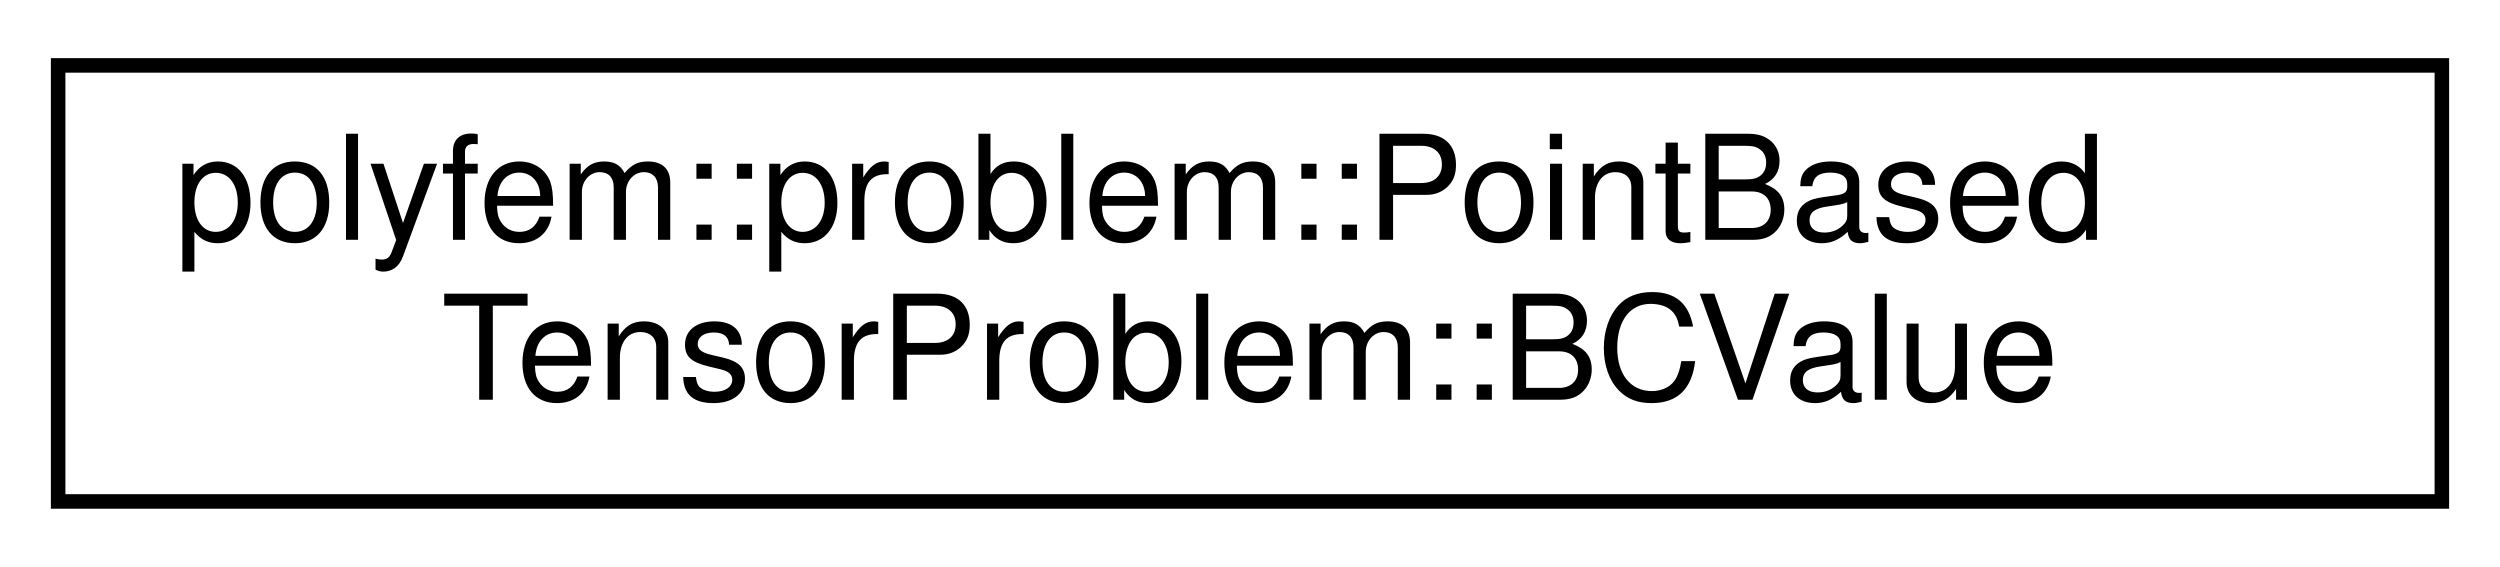
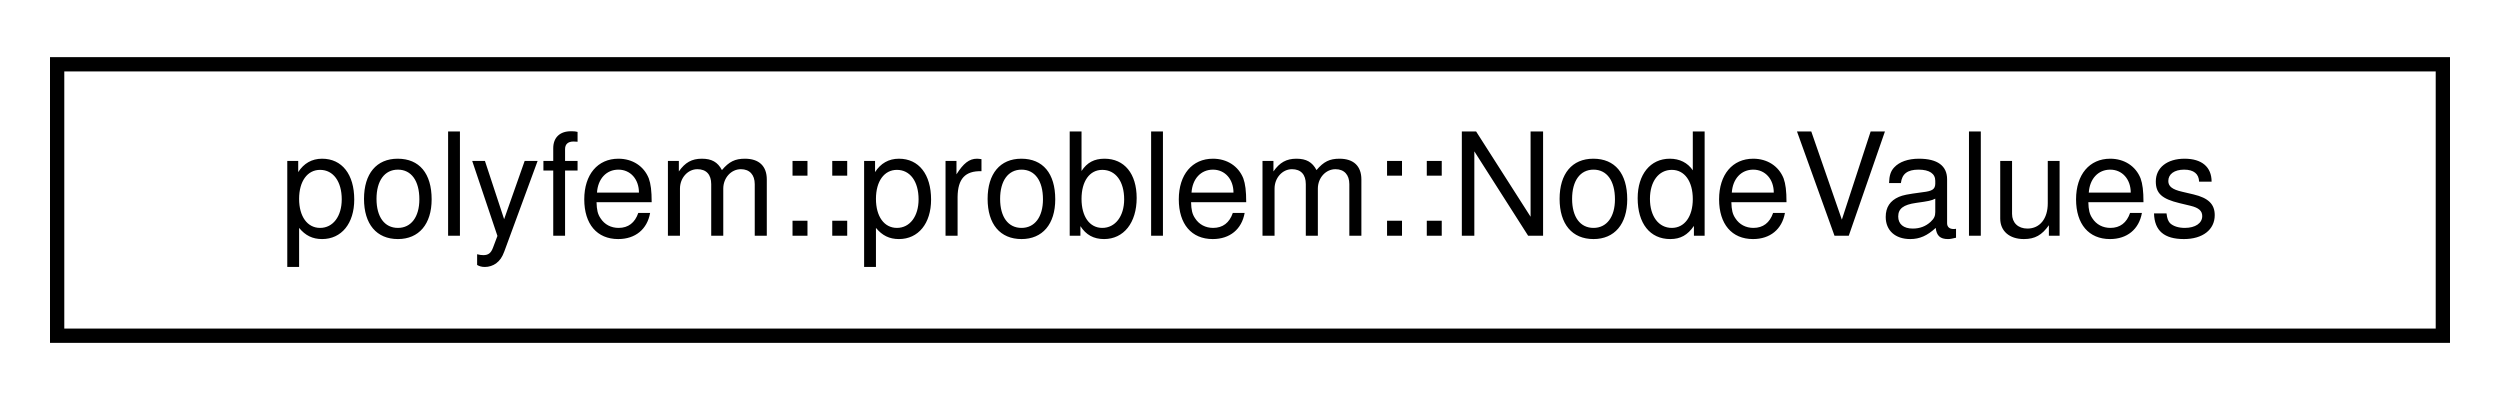
- <svg xmlns="http://www.w3.org/2000/svg" xmlns:xlink="http://www.w3.org/1999/xlink" width="172pt" height="39pt" viewBox="0.00 0.00 172.00 39.00">
-   <g id="graph0" class="graph" transform="scale(1 1) rotate(0) translate(4 35)">
+ <svg xmlns="http://www.w3.org/2000/svg" xmlns:xlink="http://www.w3.org/1999/xlink" width="175pt" height="28pt" viewBox="0.00 0.00 175.00 28.00">
+   <g id="graph0" class="graph" transform="scale(1 1) rotate(0) translate(4 24)">
    <g id="node1" class="node">
      <g id="a_node1">
-         <a xlink:href="classpolyfem_1_1problem_1_1_point_based_tensor_problem_1_1_b_c_value.html" target="_top" xlink:title=" ">
-           <polygon fill="none" stroke="black" points="0,-0.5 0,-30.5 164,-30.5 164,-0.5 0,-0.5" />
-           <text text-anchor="start" x="8" y="-18.5" font-family="Helvetica,sans-Serif" font-size="10.00">polyfem::problem::PointBased</text>
-           <text text-anchor="middle" x="82" y="-7.5" font-family="Helvetica,sans-Serif" font-size="10.00">TensorProblem::BCValue</text>
+         <a xlink:href="classpolyfem_1_1problem_1_1_node_values.html" target="_top" xlink:title=" ">
+           <polygon fill="none" stroke="black" points="0,-0.5 0,-19.5 167,-19.5 167,-0.5 0,-0.5" />
+           <text text-anchor="middle" x="83.5" y="-7.5" font-family="Helvetica,sans-Serif" font-size="10.00">polyfem::problem::NodeValues</text>
        </a>
      </g>
    </g>
  </g>
</svg>
